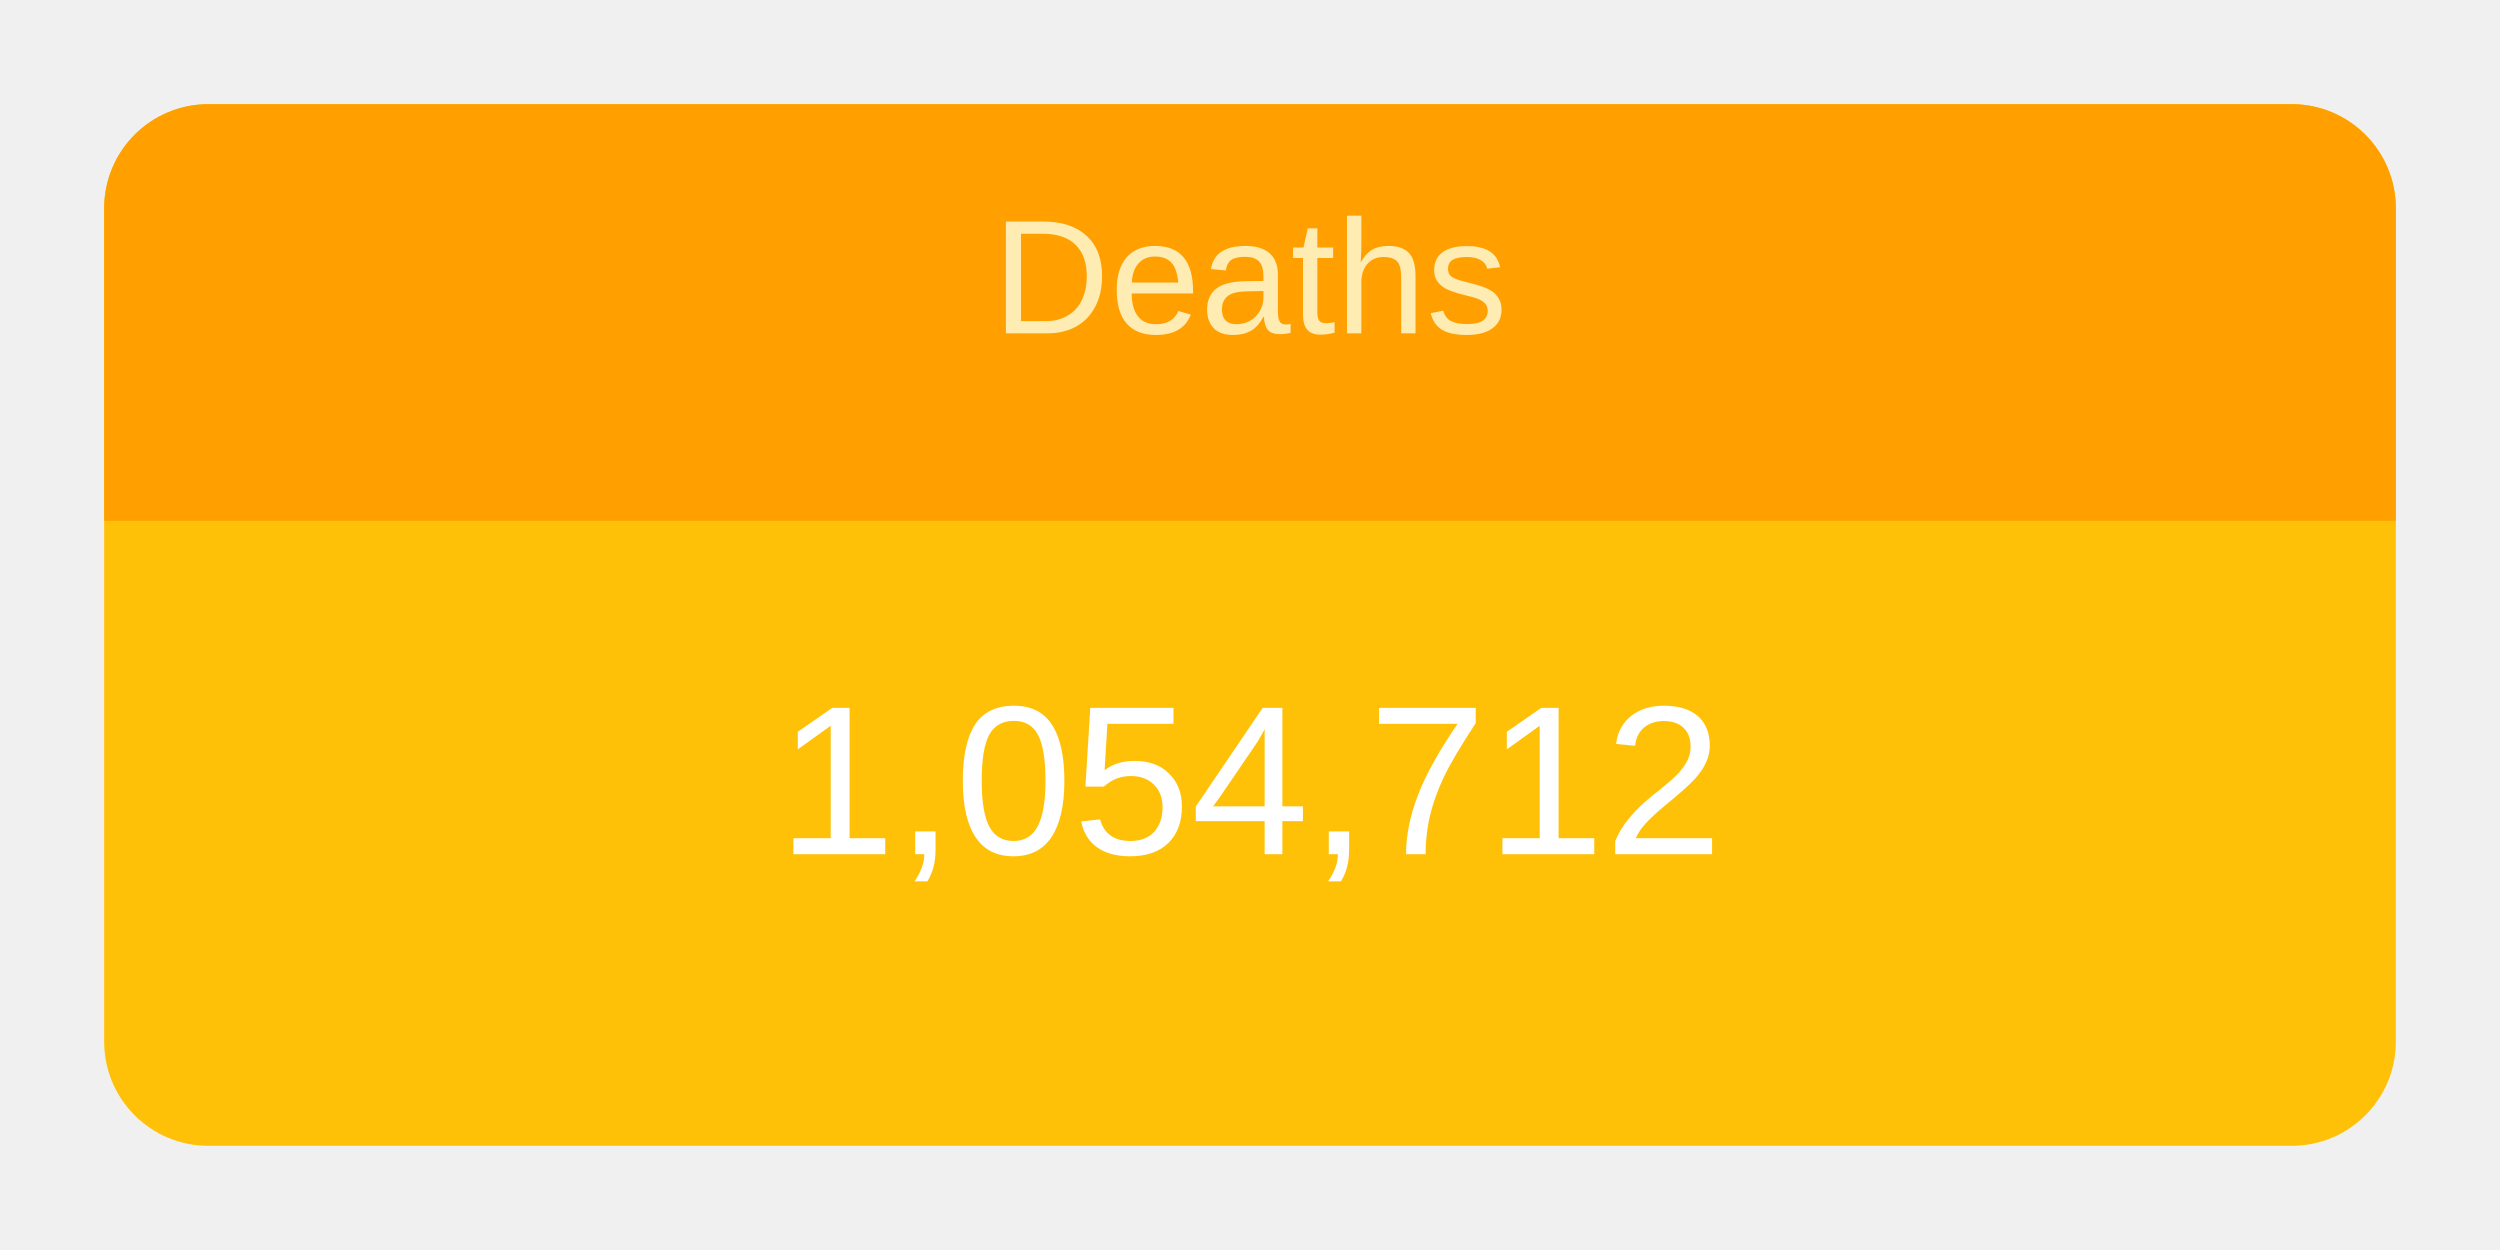
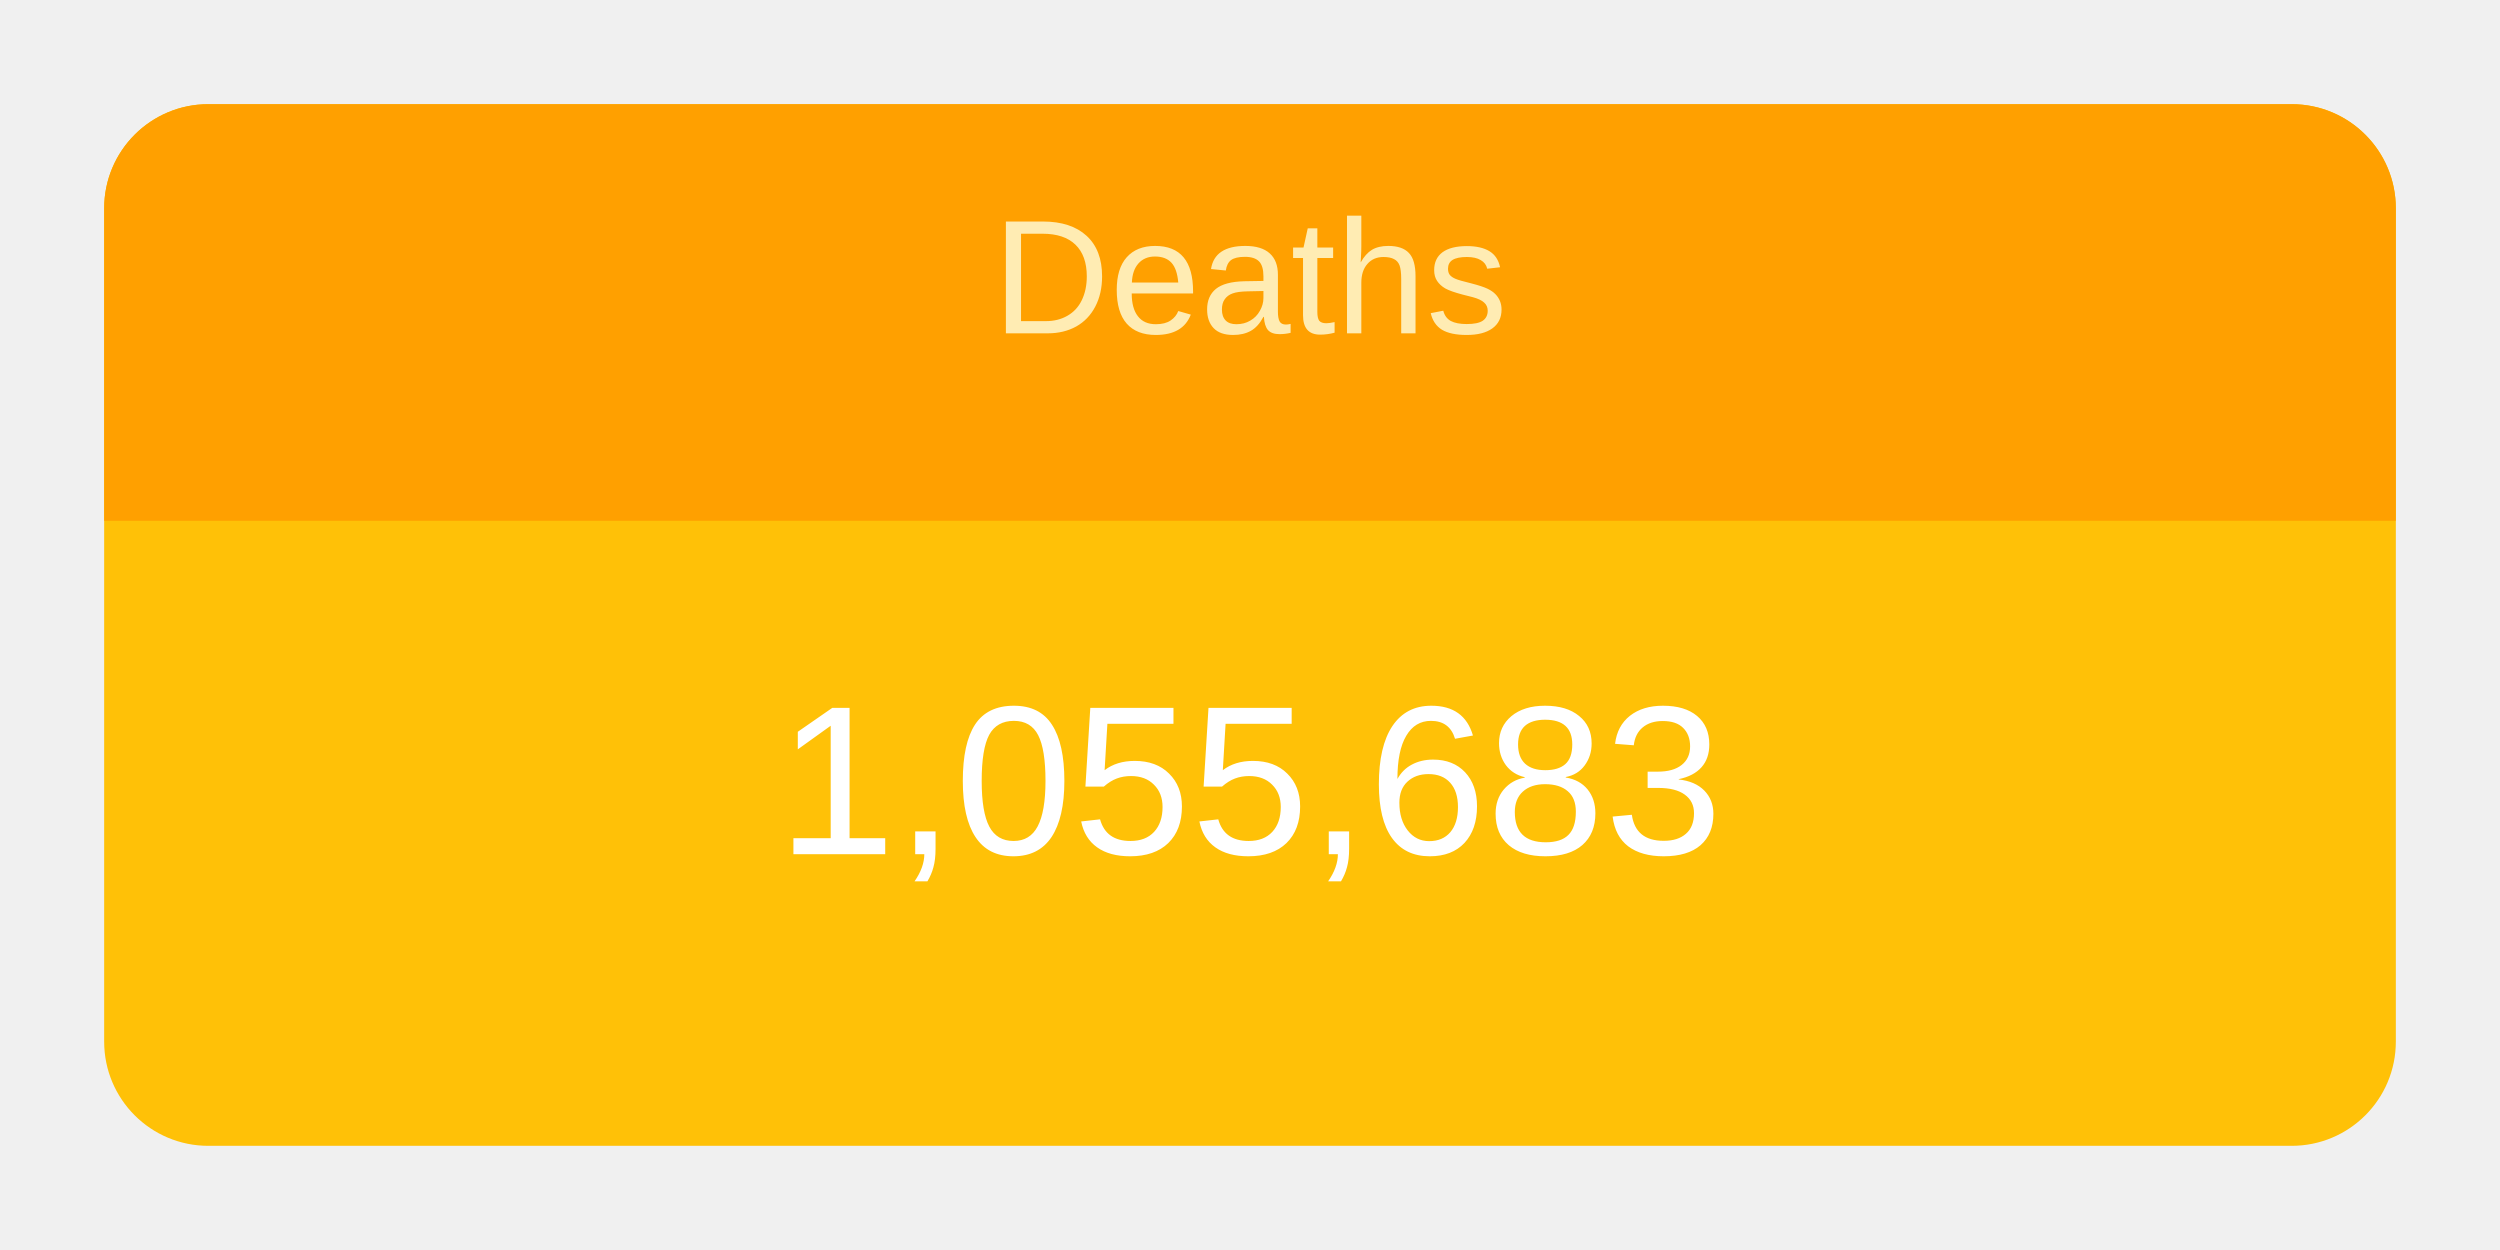
<svg xmlns="http://www.w3.org/2000/svg" height="120" viewBox="" width="240">
  <g transform="translate(10,10)">
    <rect rx="10" ry="10" width="220" height="100" style="fill: #ffc107; stroke-width: 5;" />
    <svg width="220" height="100">
      <text x="50%" y="72%" alignment-baseline="middle" text-anchor="middle" fill="white" font-size="1.7em" font-family="Arial, Helvetica, sans-serif">
-         1,054,712
+         1,055,683
      </text>
    </svg>
    <path fill="#FFA000" d=" M 210 0              a 10 10 0 0 1 10 10              v 30             h-220             v-30             a 10 10 0 0 1 10 -10" />
    <svg width="220" height="40">
      <text x="50%" y="55%" alignment-baseline="middle" text-anchor="middle" fill="#FFECB3" font-size="1.3em" font-family="Arial, Helvetica, sans-serif">
        Deaths
      </text>
    </svg>
  </g>
</svg>
